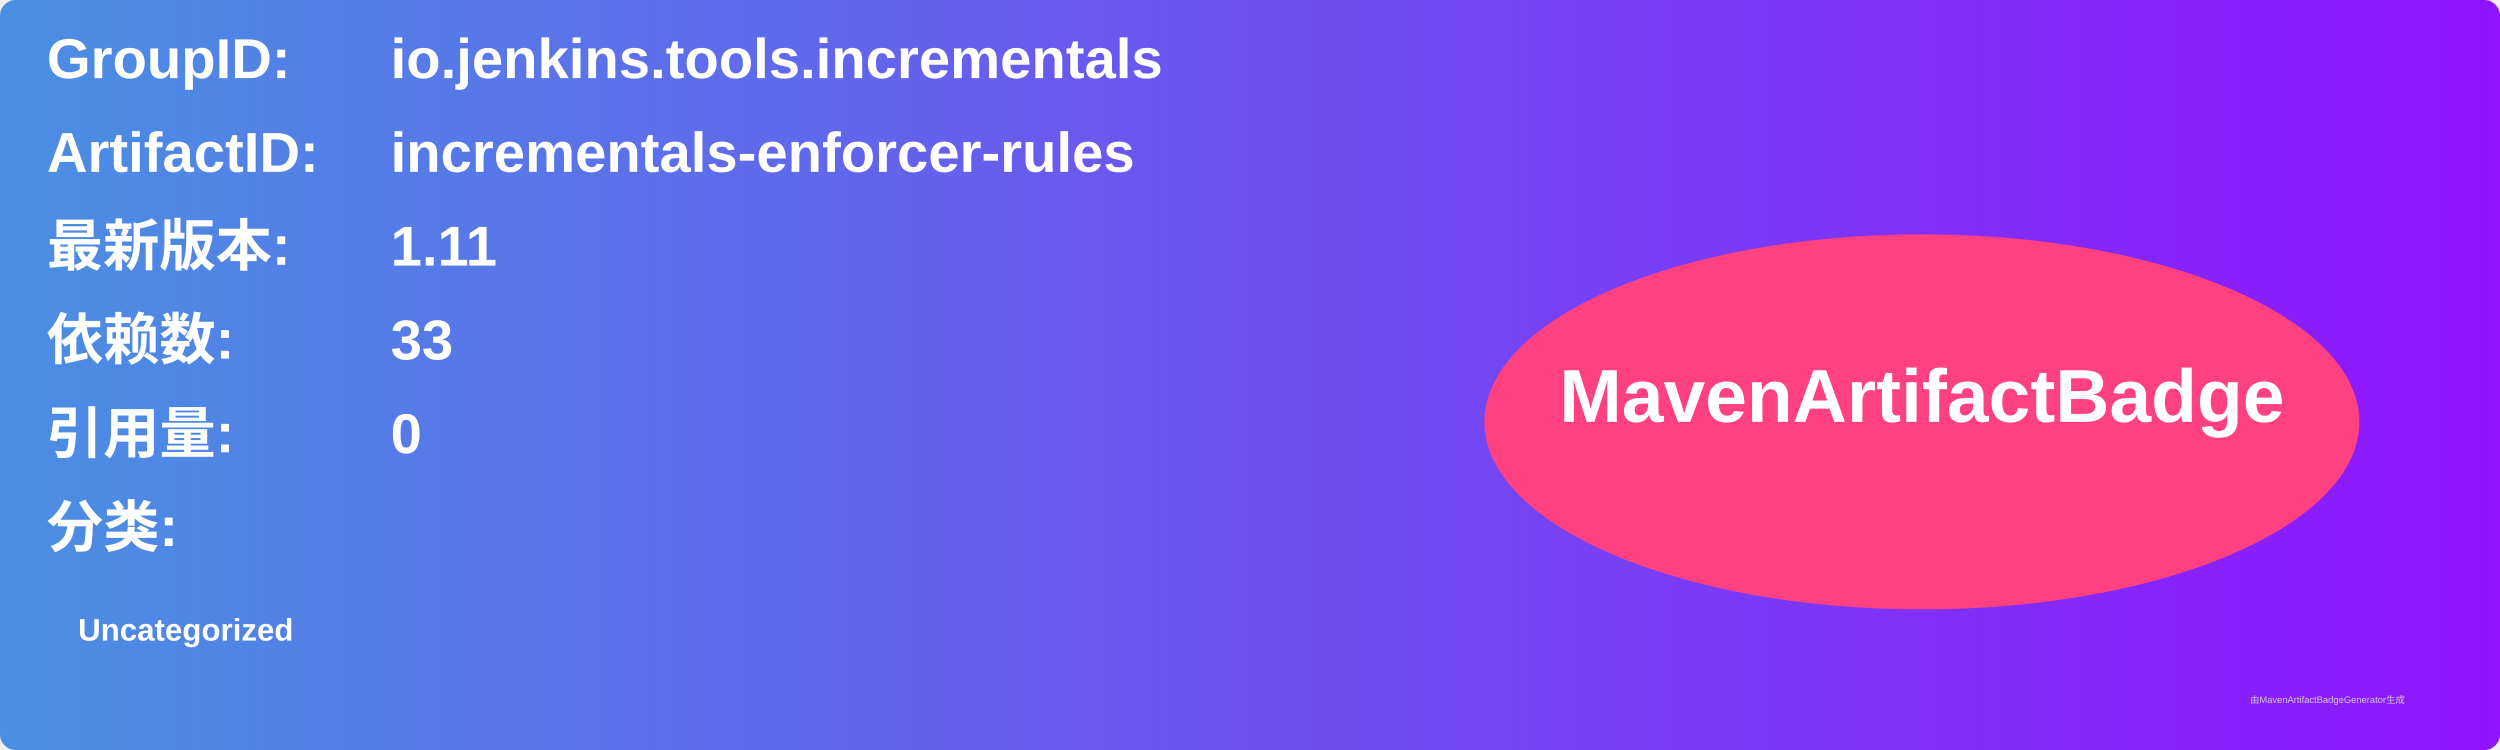
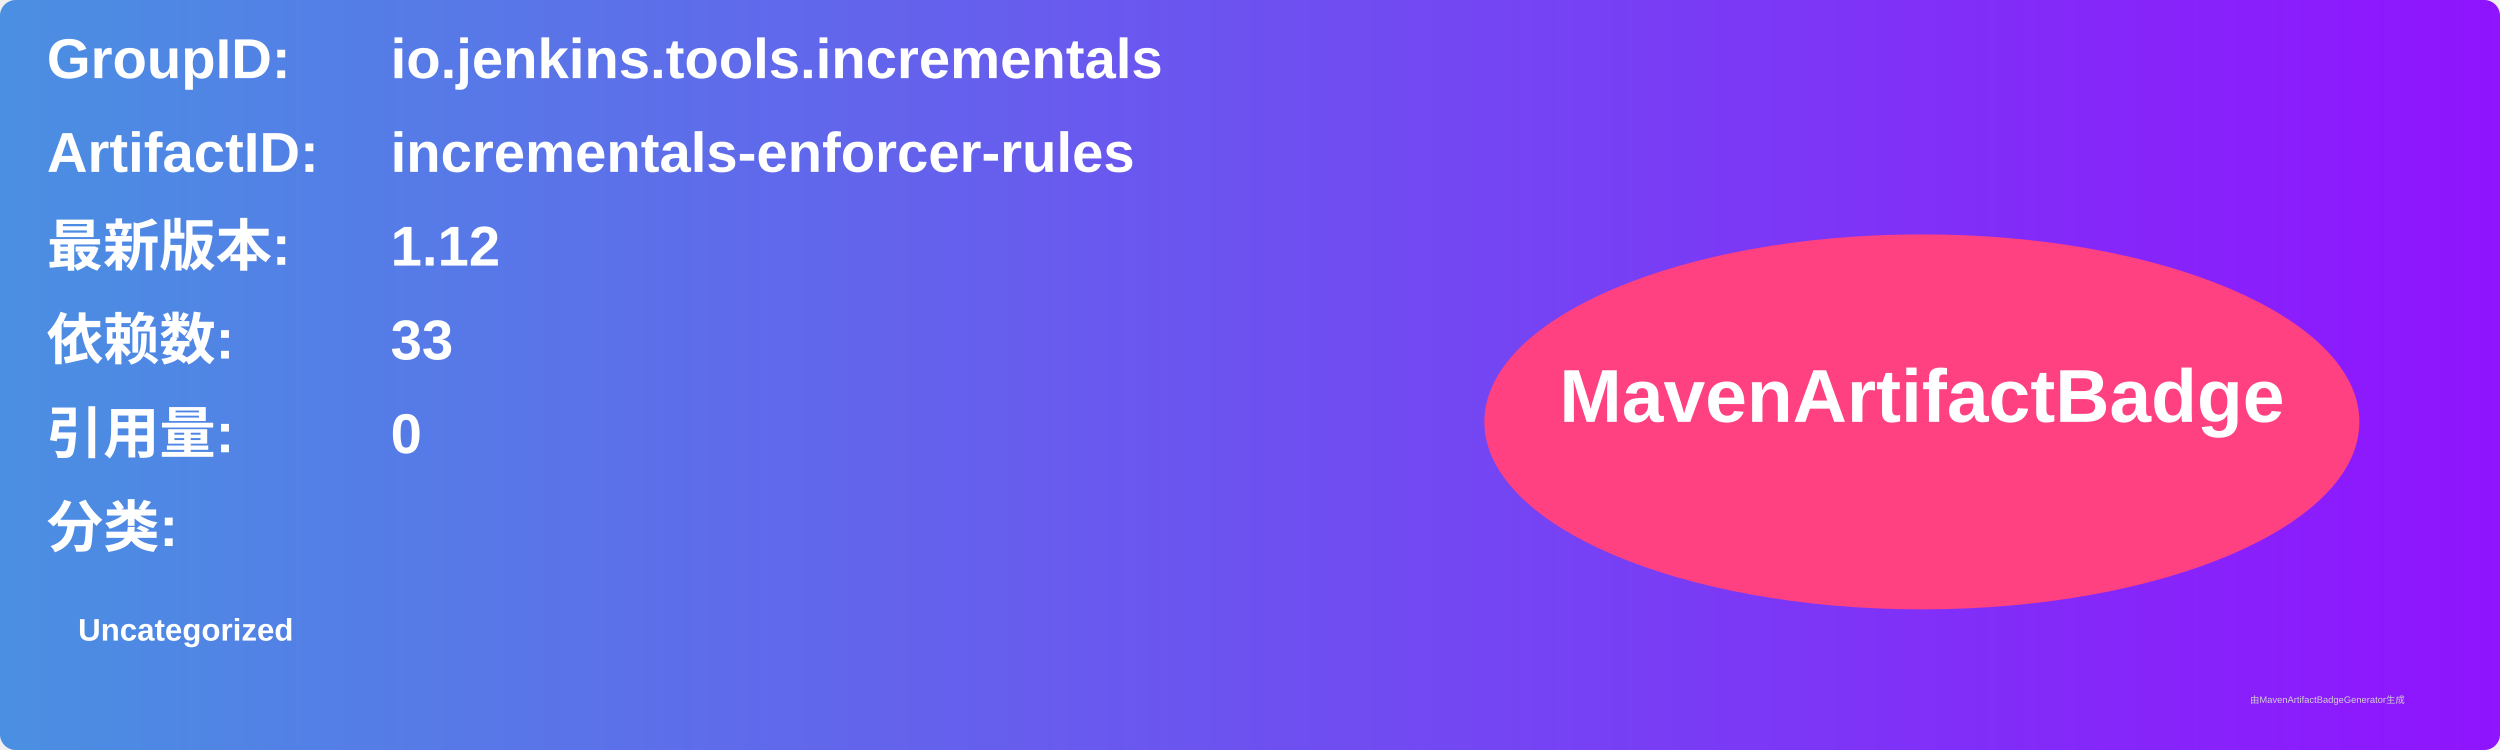
<svg xmlns="http://www.w3.org/2000/svg" width="800" height="240" viewBox="0 0 800 240">
  <linearGradient id="grad" x1="0%" y1="0%" x2="100%" y2="0%">
    <stop offset="0%" stop-color="#4a90e2" />
    <stop offset="100%" stop-color="#9013fe" />
  </linearGradient>
  <rect width="100%" height="100%" rx="5" ry="5" fill="url(#grad)" />
  <g transform="translate(15, 15)">
    <text x="0" y="10" font-family="Arial" font-size="18" fill="white" font-weight="bold" width="260">GroupID:</text>
    <text x="110" y="10" font-family="Arial" font-size="18" fill="white" font-weight="bold" width="460">io.jenkins.tools.incrementals</text>
    <text x="0" y="40" font-family="Arial" font-size="18" fill="white" font-weight="bold" width="260">ArtifactID:</text>
    <text x="110" y="40" font-family="Arial" font-size="18" fill="white" font-weight="bold" width="460">incrementals-enforcer-rules</text>
    <text x="0" y="70" font-family="Arial" font-size="18" fill="white" font-weight="bold">最新版本:</text>
    <text x="110" y="70" font-family="Arial" font-size="18" fill="white" font-weight="bold">
-       <tspan font-weight="bold">1.11</tspan>
+       <tspan font-weight="bold">1.12</tspan>
    </text>
    <text x="0" y="100" font-family="Arial" font-size="18" fill="white" font-weight="bold">依赖数: </text>
    <text x="110" y="100" font-family="Arial" font-size="18" fill="white">
      <tspan font-weight="bold">33</tspan>
    </text>
    <text x="0" y="130" font-family="Arial" font-size="18" fill="white" font-weight="bold">引用量: </text>
    <text x="110" y="130" font-family="Arial" font-size="18" fill="white">
      <tspan font-weight="bold">0</tspan>
    </text>
    <text x="0" y="160" font-family="Arial" font-size="18" fill="white" font-weight="bold">分类:</text>
    <text x="10" y="190" font-family="Arial" font-size="10" fill="white">
      <tspan font-weight="bold">Uncategorized</tspan>
    </text>
    <ellipse cx="600" cy="120" rx="140" ry="60" fill="#ff4081" />
    <text x="600" y="120" text-anchor="middle" font-family="Arial" font-size="24" fill="white" font-weight="bold">MavenArtifactBadge</text>
  </g>
  <text x="720" y="225" font-family="Arial" font-size="3" fill="#d0d0d0">由MavenArtifactBadgeGenerator生成</text>
</svg>
